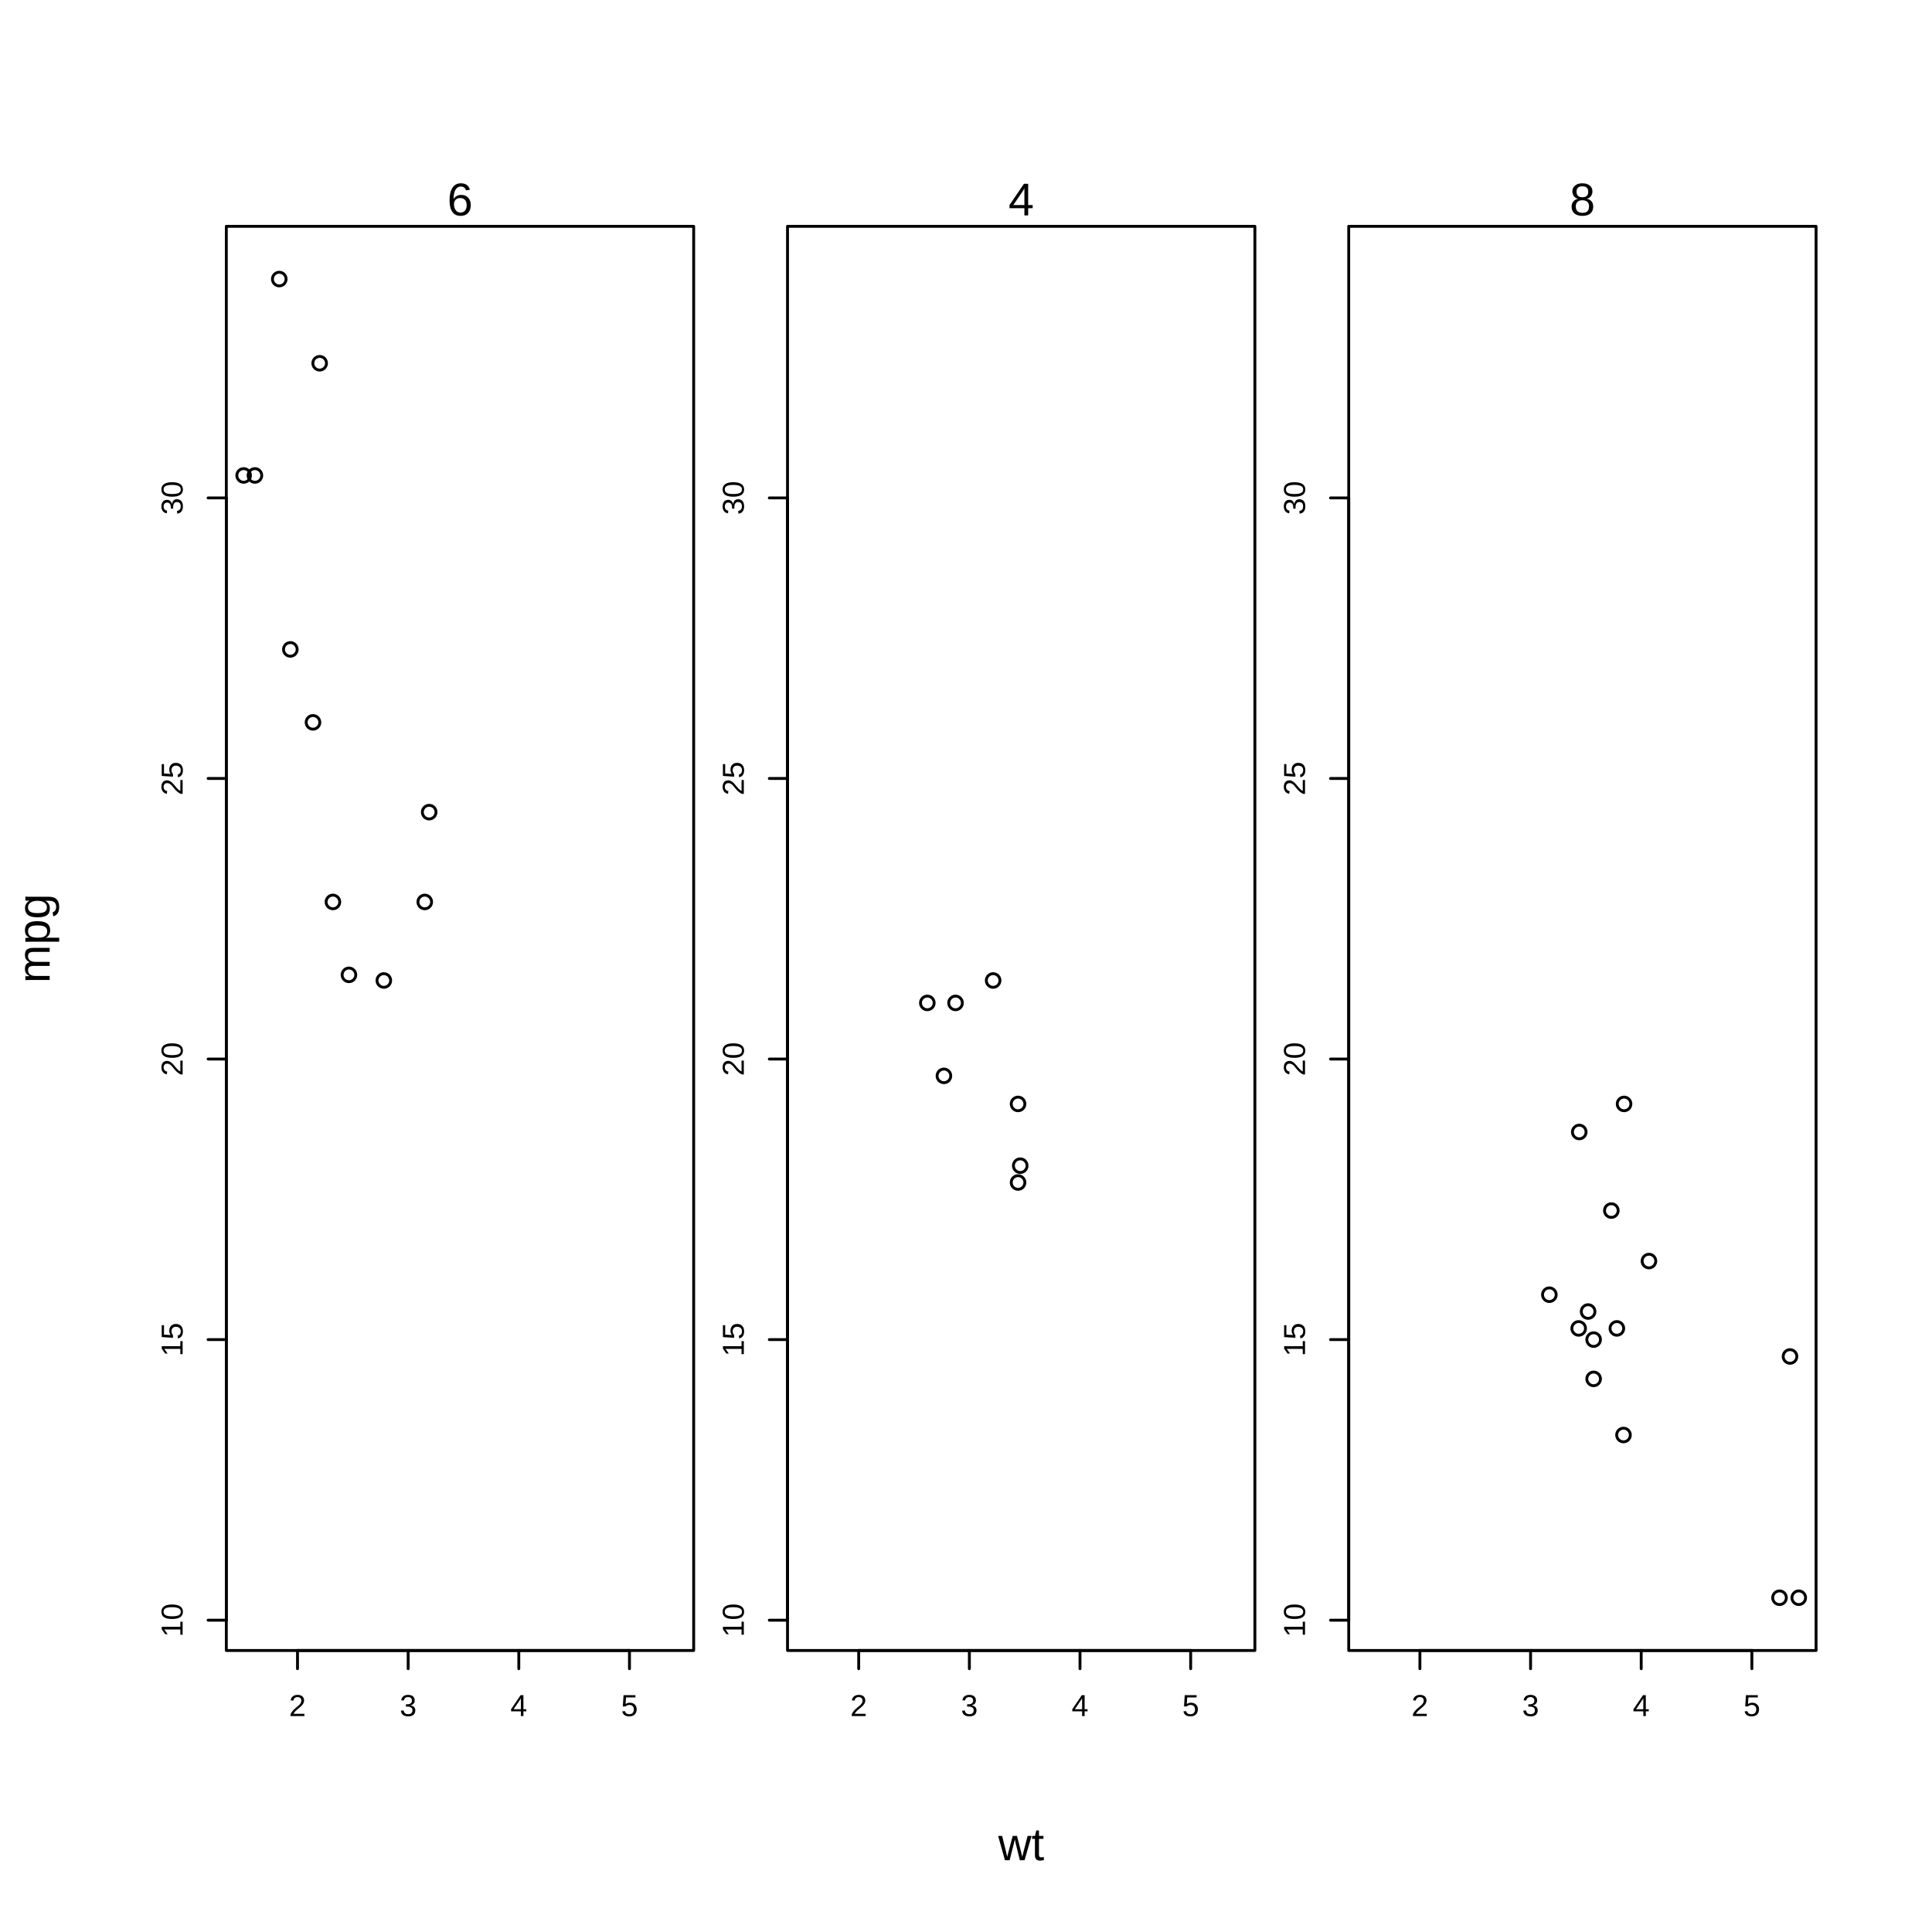
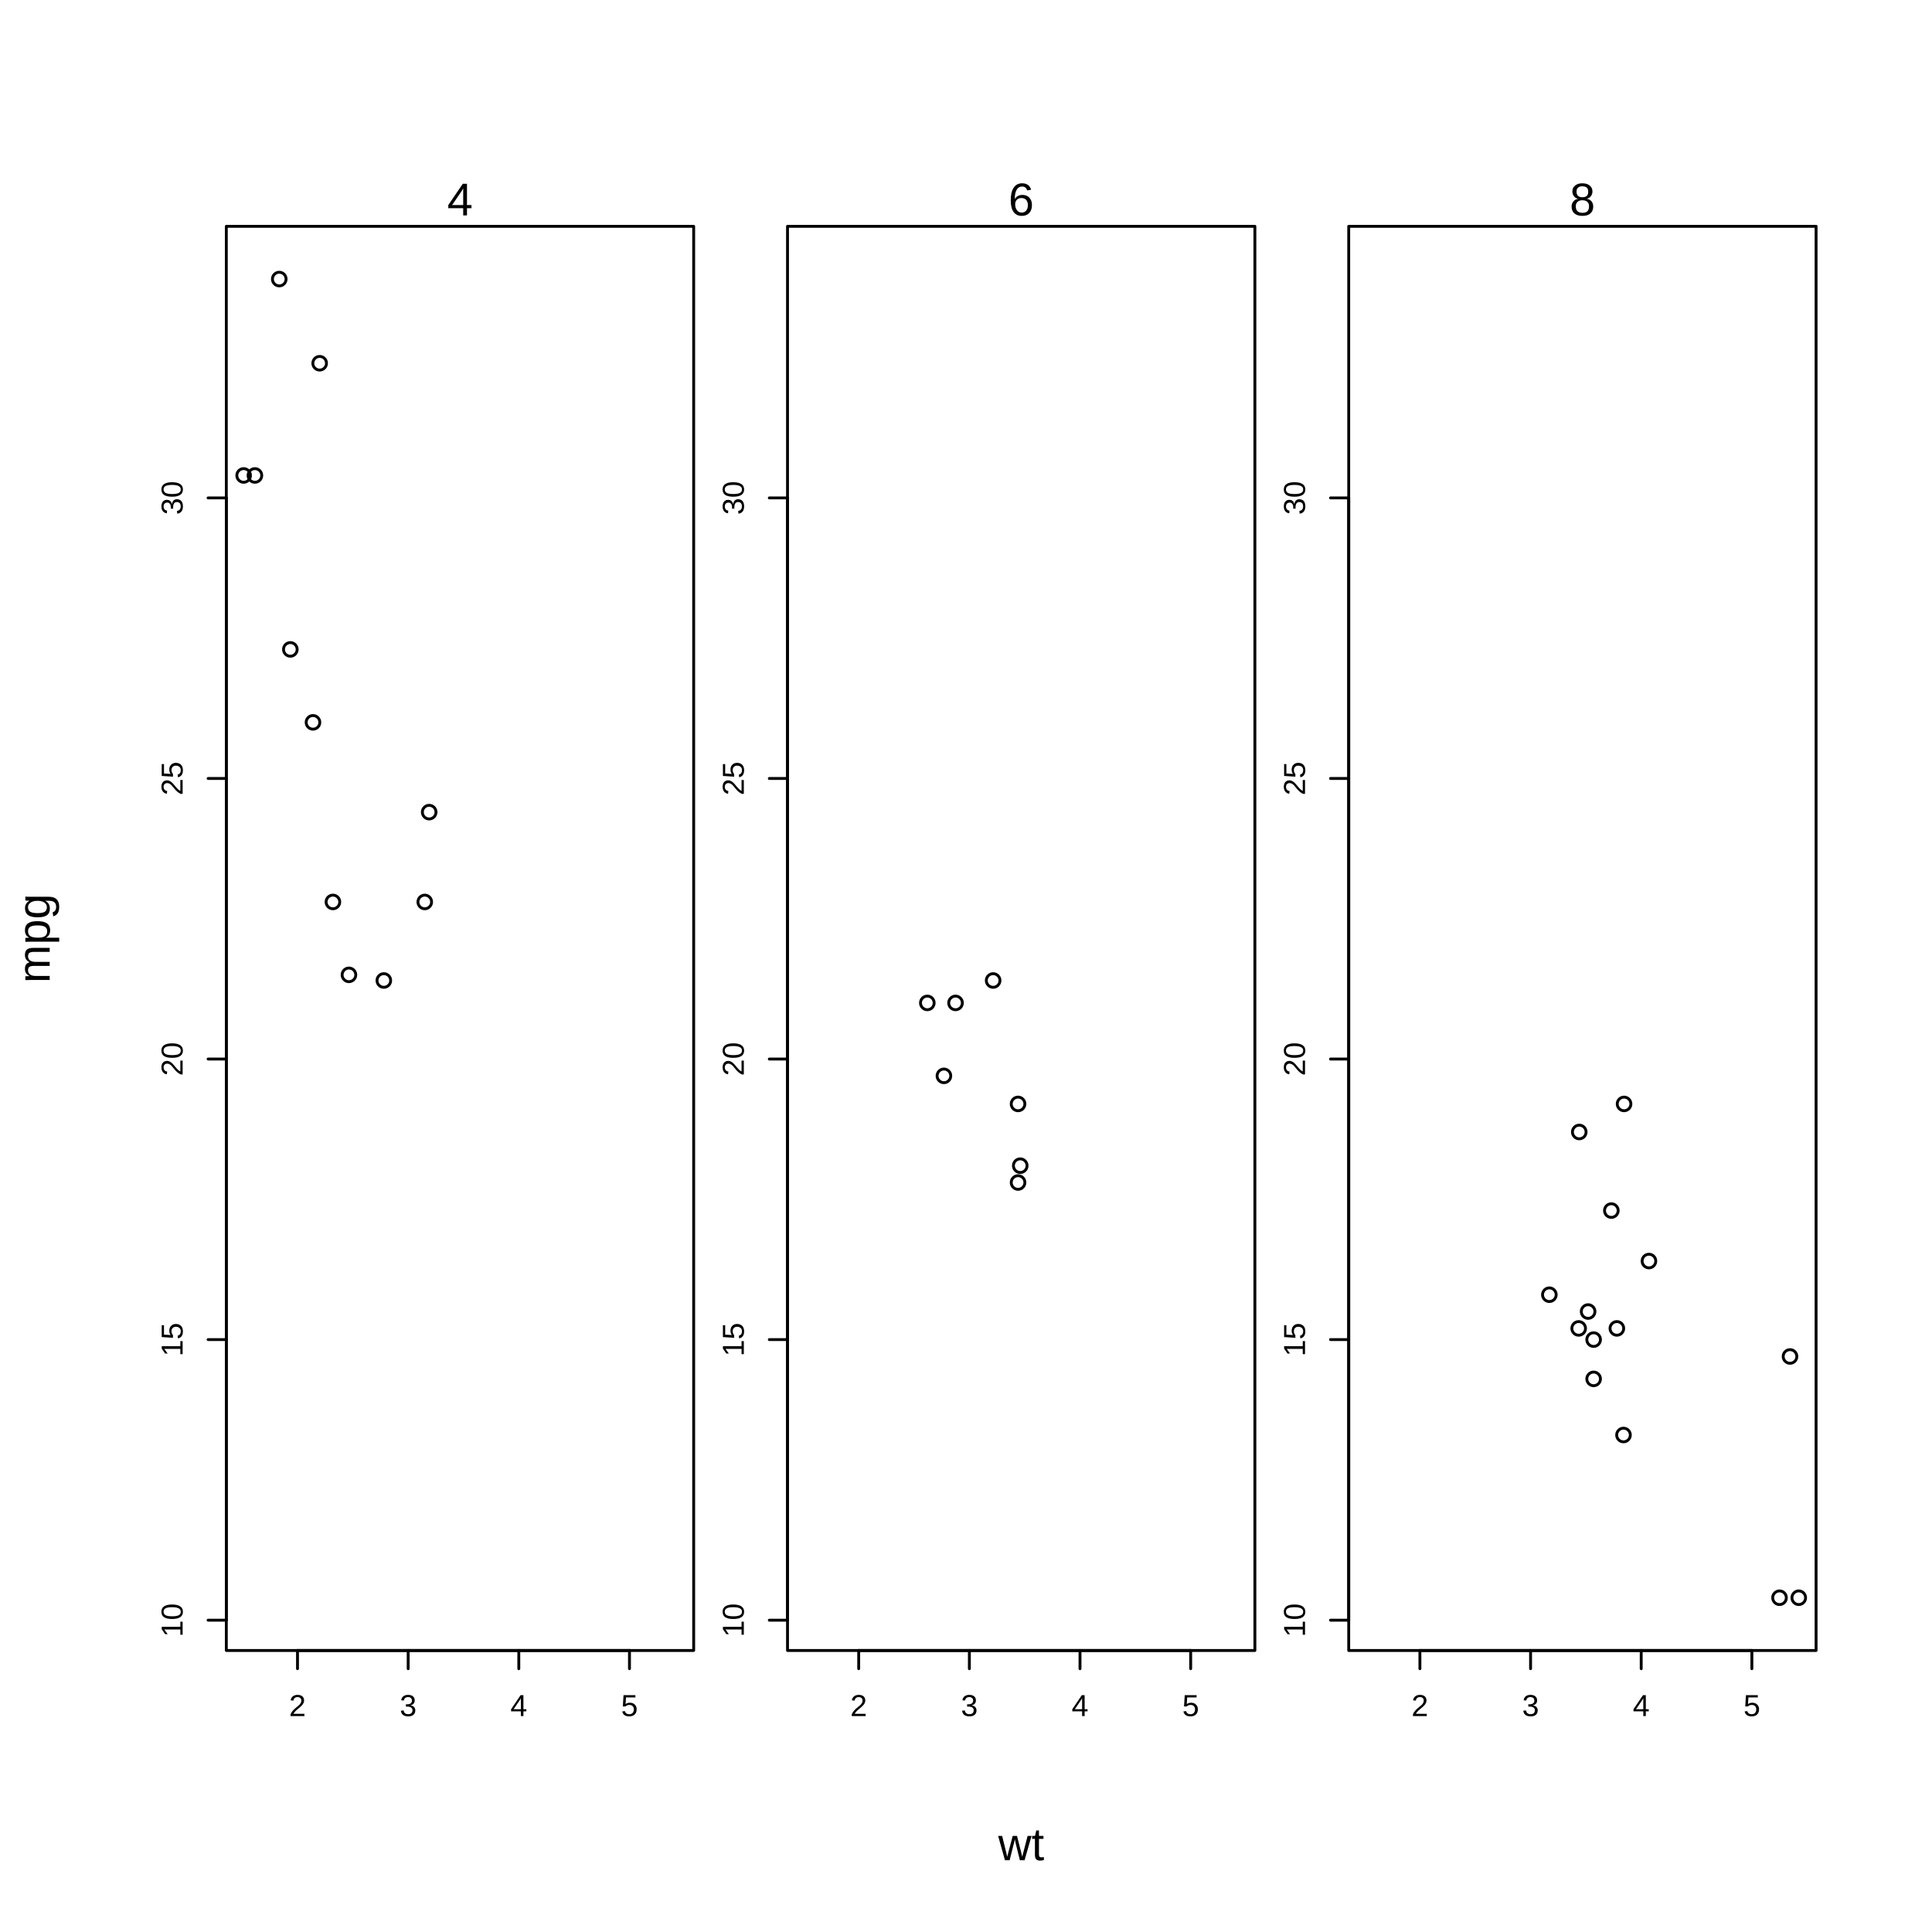
<svg xmlns="http://www.w3.org/2000/svg" class="svglite" width="504.00pt" height="504.00pt" viewBox="0 0 504.00 504.00">
  <defs>
    <style type="text/css">
    .svglite line, .svglite polyline, .svglite polygon, .svglite path, .svglite rect, .svglite circle {
      fill: none;
      stroke: #000000;
      stroke-linecap: round;
      stroke-linejoin: round;
      stroke-miterlimit: 10.00;
    }
    .svglite text {
      white-space: pre;
    }
  </style>
  </defs>
  <rect width="100%" height="100%" style="stroke: none; fill: #FFFFFF;" />
  <defs>
    <clipPath id="cpMC4wMHw1MDQuMDB8MC4wMHw1MDQuMDA=">
      <rect x="0.00" y="0.00" width="504.00" height="504.00" />
    </clipPath>
  </defs>
  <g clip-path="url(#cpMC4wMHw1MDQuMDB8MC4wMHw1MDQuMDA=)">
    <text x="266.40" y="485.28" text-anchor="middle" style="font-size: 12.00px; font-family: &quot;Liberation Sans&quot;;" textLength="12.00px" lengthAdjust="spacingAndGlyphs">wt</text>
    <text transform="translate(12.96,244.80) rotate(-90)" text-anchor="middle" style="font-size: 12.00px; font-family: &quot;Liberation Sans&quot;;" textLength="23.35px" lengthAdjust="spacingAndGlyphs">mpg</text>
  </g>
  <defs>
    <clipPath id="cpNTkuMDR8MTgwLjk2fDU5LjA0fDQzMC41Ng==">
      <rect x="59.04" y="59.04" width="121.92" height="371.52" />
    </clipPath>
  </defs>
  <g clip-path="url(#cpNTkuMDR8MTgwLjk2fDU5LjA0fDQzMC41Ng==)">
</g>
  <g clip-path="url(#cpMC4wMHw1MDQuMDB8MC4wMHw1MDQuMDA=)">
    <line x1="77.61" y1="430.56" x2="164.21" y2="430.56" style="stroke-width: 0.75;" />
    <line x1="77.61" y1="430.56" x2="77.61" y2="435.31" style="stroke-width: 0.75;" />
    <line x1="106.48" y1="430.56" x2="106.48" y2="435.31" style="stroke-width: 0.75;" />
    <line x1="135.34" y1="430.56" x2="135.34" y2="435.31" style="stroke-width: 0.75;" />
    <line x1="164.21" y1="430.56" x2="164.21" y2="435.31" style="stroke-width: 0.75;" />
    <text x="77.61" y="447.67" text-anchor="middle" style="font-size: 7.92px; font-family: &quot;Liberation Sans&quot;;" textLength="4.40px" lengthAdjust="spacingAndGlyphs">2</text>
    <text x="106.48" y="447.67" text-anchor="middle" style="font-size: 7.92px; font-family: &quot;Liberation Sans&quot;;" textLength="4.40px" lengthAdjust="spacingAndGlyphs">3</text>
    <text x="135.34" y="447.67" text-anchor="middle" style="font-size: 7.92px; font-family: &quot;Liberation Sans&quot;;" textLength="4.40px" lengthAdjust="spacingAndGlyphs">4</text>
    <text x="164.21" y="447.67" text-anchor="middle" style="font-size: 7.92px; font-family: &quot;Liberation Sans&quot;;" textLength="4.40px" lengthAdjust="spacingAndGlyphs">5</text>
    <line x1="59.04" y1="422.66" x2="59.04" y2="129.89" style="stroke-width: 0.75;" />
    <line x1="59.04" y1="422.66" x2="54.29" y2="422.66" style="stroke-width: 0.75;" />
    <line x1="59.04" y1="349.46" x2="54.29" y2="349.46" style="stroke-width: 0.75;" />
    <line x1="59.04" y1="276.27" x2="54.29" y2="276.27" style="stroke-width: 0.75;" />
    <line x1="59.04" y1="203.08" x2="54.29" y2="203.08" style="stroke-width: 0.75;" />
    <line x1="59.04" y1="129.89" x2="54.29" y2="129.89" style="stroke-width: 0.75;" />
    <text transform="translate(47.64,422.66) rotate(-90)" text-anchor="middle" style="font-size: 7.92px; font-family: &quot;Liberation Sans&quot;;" textLength="8.80px" lengthAdjust="spacingAndGlyphs">10</text>
    <text transform="translate(47.64,349.46) rotate(-90)" text-anchor="middle" style="font-size: 7.92px; font-family: &quot;Liberation Sans&quot;;" textLength="8.80px" lengthAdjust="spacingAndGlyphs">15</text>
    <text transform="translate(47.64,276.27) rotate(-90)" text-anchor="middle" style="font-size: 7.92px; font-family: &quot;Liberation Sans&quot;;" textLength="8.80px" lengthAdjust="spacingAndGlyphs">20</text>
    <text transform="translate(47.64,203.08) rotate(-90)" text-anchor="middle" style="font-size: 7.92px; font-family: &quot;Liberation Sans&quot;;" textLength="8.80px" lengthAdjust="spacingAndGlyphs">25</text>
    <text transform="translate(47.64,129.89) rotate(-90)" text-anchor="middle" style="font-size: 7.92px; font-family: &quot;Liberation Sans&quot;;" textLength="8.80px" lengthAdjust="spacingAndGlyphs">30</text>
    <polygon points="59.04,430.56 180.96,430.56 180.96,59.04 59.04,59.04 " style="stroke-width: 0.75;" />
-     <text x="120.00" y="56.19" text-anchor="middle" style="font-size: 12.00px; font-family: &quot;Liberation Sans&quot;;" textLength="6.67px" lengthAdjust="spacingAndGlyphs">6</text>
+     <text x="120.00" y="56.19" text-anchor="middle" style="font-size: 12.00px; font-family: &quot;Liberation Sans&quot;;" textLength="6.67px" lengthAdjust="spacingAndGlyphs">4</text>
  </g>
  <defs>
    <clipPath id="cpMjA1LjQ0fDMyNy4zNnw1OS4wNHw0MzAuNTY=">
      <rect x="205.44" y="59.04" width="121.92" height="371.52" />
    </clipPath>
  </defs>
  <g clip-path="url(#cpMjA1LjQ0fDMyNy4zNnw1OS4wNHw0MzAuNTY=)">
</g>
  <g clip-path="url(#cpMC4wMHw1MDQuMDB8MC4wMHw1MDQuMDA=)">
    <line x1="224.01" y1="430.56" x2="310.61" y2="430.56" style="stroke-width: 0.75;" />
    <line x1="224.01" y1="430.56" x2="224.01" y2="435.31" style="stroke-width: 0.75;" />
    <line x1="252.88" y1="430.56" x2="252.88" y2="435.31" style="stroke-width: 0.75;" />
    <line x1="281.74" y1="430.56" x2="281.74" y2="435.31" style="stroke-width: 0.75;" />
    <line x1="310.61" y1="430.56" x2="310.61" y2="435.31" style="stroke-width: 0.75;" />
    <text x="224.01" y="447.67" text-anchor="middle" style="font-size: 7.92px; font-family: &quot;Liberation Sans&quot;;" textLength="4.40px" lengthAdjust="spacingAndGlyphs">2</text>
    <text x="252.88" y="447.67" text-anchor="middle" style="font-size: 7.92px; font-family: &quot;Liberation Sans&quot;;" textLength="4.40px" lengthAdjust="spacingAndGlyphs">3</text>
    <text x="281.74" y="447.67" text-anchor="middle" style="font-size: 7.92px; font-family: &quot;Liberation Sans&quot;;" textLength="4.40px" lengthAdjust="spacingAndGlyphs">4</text>
    <text x="310.61" y="447.67" text-anchor="middle" style="font-size: 7.92px; font-family: &quot;Liberation Sans&quot;;" textLength="4.40px" lengthAdjust="spacingAndGlyphs">5</text>
    <line x1="205.44" y1="422.66" x2="205.44" y2="129.89" style="stroke-width: 0.75;" />
    <line x1="205.44" y1="422.66" x2="200.69" y2="422.66" style="stroke-width: 0.75;" />
    <line x1="205.44" y1="349.46" x2="200.69" y2="349.46" style="stroke-width: 0.75;" />
    <line x1="205.44" y1="276.27" x2="200.69" y2="276.27" style="stroke-width: 0.75;" />
    <line x1="205.44" y1="203.08" x2="200.69" y2="203.08" style="stroke-width: 0.75;" />
    <line x1="205.44" y1="129.89" x2="200.69" y2="129.89" style="stroke-width: 0.75;" />
    <text transform="translate(194.04,422.66) rotate(-90)" text-anchor="middle" style="font-size: 7.92px; font-family: &quot;Liberation Sans&quot;;" textLength="8.80px" lengthAdjust="spacingAndGlyphs">10</text>
    <text transform="translate(194.04,349.46) rotate(-90)" text-anchor="middle" style="font-size: 7.92px; font-family: &quot;Liberation Sans&quot;;" textLength="8.80px" lengthAdjust="spacingAndGlyphs">15</text>
    <text transform="translate(194.04,276.27) rotate(-90)" text-anchor="middle" style="font-size: 7.92px; font-family: &quot;Liberation Sans&quot;;" textLength="8.80px" lengthAdjust="spacingAndGlyphs">20</text>
    <text transform="translate(194.04,203.08) rotate(-90)" text-anchor="middle" style="font-size: 7.92px; font-family: &quot;Liberation Sans&quot;;" textLength="8.80px" lengthAdjust="spacingAndGlyphs">25</text>
    <text transform="translate(194.04,129.89) rotate(-90)" text-anchor="middle" style="font-size: 7.92px; font-family: &quot;Liberation Sans&quot;;" textLength="8.80px" lengthAdjust="spacingAndGlyphs">30</text>
    <polygon points="205.44,430.56 327.36,430.56 327.36,59.04 205.44,59.04 " style="stroke-width: 0.75;" />
-     <text x="266.40" y="56.19" text-anchor="middle" style="font-size: 12.00px; font-family: &quot;Liberation Sans&quot;;" textLength="6.67px" lengthAdjust="spacingAndGlyphs">4</text>
+     <text x="266.40" y="56.19" text-anchor="middle" style="font-size: 12.00px; font-family: &quot;Liberation Sans&quot;;" textLength="6.67px" lengthAdjust="spacingAndGlyphs">6</text>
  </g>
  <defs>
    <clipPath id="cpMzUxLjg0fDQ3My43Nnw1OS4wNHw0MzAuNTY=">
      <rect x="351.84" y="59.04" width="121.92" height="371.52" />
    </clipPath>
  </defs>
  <g clip-path="url(#cpMzUxLjg0fDQ3My43Nnw1OS4wNHw0MzAuNTY=)">
</g>
  <g clip-path="url(#cpMC4wMHw1MDQuMDB8MC4wMHw1MDQuMDA=)">
    <line x1="370.41" y1="430.56" x2="457.01" y2="430.56" style="stroke-width: 0.75;" />
    <line x1="370.41" y1="430.56" x2="370.41" y2="435.31" style="stroke-width: 0.75;" />
    <line x1="399.28" y1="430.56" x2="399.28" y2="435.31" style="stroke-width: 0.75;" />
    <line x1="428.14" y1="430.56" x2="428.14" y2="435.31" style="stroke-width: 0.75;" />
    <line x1="457.01" y1="430.56" x2="457.01" y2="435.31" style="stroke-width: 0.75;" />
    <text x="370.41" y="447.67" text-anchor="middle" style="font-size: 7.92px; font-family: &quot;Liberation Sans&quot;;" textLength="4.40px" lengthAdjust="spacingAndGlyphs">2</text>
    <text x="399.28" y="447.67" text-anchor="middle" style="font-size: 7.92px; font-family: &quot;Liberation Sans&quot;;" textLength="4.40px" lengthAdjust="spacingAndGlyphs">3</text>
    <text x="428.14" y="447.67" text-anchor="middle" style="font-size: 7.92px; font-family: &quot;Liberation Sans&quot;;" textLength="4.40px" lengthAdjust="spacingAndGlyphs">4</text>
    <text x="457.01" y="447.67" text-anchor="middle" style="font-size: 7.92px; font-family: &quot;Liberation Sans&quot;;" textLength="4.40px" lengthAdjust="spacingAndGlyphs">5</text>
    <line x1="351.84" y1="422.66" x2="351.84" y2="129.89" style="stroke-width: 0.75;" />
    <line x1="351.84" y1="422.66" x2="347.09" y2="422.66" style="stroke-width: 0.75;" />
    <line x1="351.84" y1="349.46" x2="347.09" y2="349.46" style="stroke-width: 0.75;" />
    <line x1="351.84" y1="276.27" x2="347.09" y2="276.27" style="stroke-width: 0.75;" />
    <line x1="351.84" y1="203.08" x2="347.09" y2="203.08" style="stroke-width: 0.75;" />
    <line x1="351.84" y1="129.89" x2="347.09" y2="129.89" style="stroke-width: 0.75;" />
    <text transform="translate(340.44,422.66) rotate(-90)" text-anchor="middle" style="font-size: 7.92px; font-family: &quot;Liberation Sans&quot;;" textLength="8.80px" lengthAdjust="spacingAndGlyphs">10</text>
    <text transform="translate(340.44,349.46) rotate(-90)" text-anchor="middle" style="font-size: 7.92px; font-family: &quot;Liberation Sans&quot;;" textLength="8.80px" lengthAdjust="spacingAndGlyphs">15</text>
    <text transform="translate(340.44,276.27) rotate(-90)" text-anchor="middle" style="font-size: 7.92px; font-family: &quot;Liberation Sans&quot;;" textLength="8.80px" lengthAdjust="spacingAndGlyphs">20</text>
    <text transform="translate(340.44,203.08) rotate(-90)" text-anchor="middle" style="font-size: 7.92px; font-family: &quot;Liberation Sans&quot;;" textLength="8.80px" lengthAdjust="spacingAndGlyphs">25</text>
    <text transform="translate(340.44,129.89) rotate(-90)" text-anchor="middle" style="font-size: 7.92px; font-family: &quot;Liberation Sans&quot;;" textLength="8.80px" lengthAdjust="spacingAndGlyphs">30</text>
    <polygon points="351.84,430.56 473.76,430.56 473.76,59.04 351.84,59.04 " style="stroke-width: 0.75;" />
    <text x="412.80" y="56.19" text-anchor="middle" style="font-size: 12.00px; font-family: &quot;Liberation Sans&quot;;" textLength="6.67px" lengthAdjust="spacingAndGlyphs">8</text>
  </g>
  <g clip-path="url(#cpNTkuMDR8MTgwLjk2fDU5LjA0fDQzMC41Ng==)">
    <circle cx="86.85" cy="235.29" r="1.78" style="stroke-width: 0.75;" />
    <circle cx="111.96" cy="211.86" r="1.78" style="stroke-width: 0.75;" />
    <circle cx="110.81" cy="235.29" r="1.78" style="stroke-width: 0.75;" />
    <circle cx="83.39" cy="94.76" r="1.78" style="stroke-width: 0.75;" />
    <circle cx="66.50" cy="124.03" r="1.78" style="stroke-width: 0.75;" />
    <circle cx="72.85" cy="72.80" r="1.78" style="stroke-width: 0.75;" />
    <circle cx="91.03" cy="254.31" r="1.78" style="stroke-width: 0.75;" />
    <circle cx="75.74" cy="169.41" r="1.78" style="stroke-width: 0.75;" />
    <circle cx="81.65" cy="188.44" r="1.78" style="stroke-width: 0.75;" />
    <circle cx="63.56" cy="124.03" r="1.78" style="stroke-width: 0.75;" />
    <circle cx="100.13" cy="255.78" r="1.78" style="stroke-width: 0.75;" />
  </g>
  <g clip-path="url(#cpMjA1LjQ0fDMyNy4zNnw1OS4wNHw0MzAuNTY=)">
    <circle cx="241.91" cy="261.63" r="1.78" style="stroke-width: 0.75;" />
    <circle cx="249.27" cy="261.63" r="1.78" style="stroke-width: 0.75;" />
    <circle cx="259.08" cy="255.78" r="1.78" style="stroke-width: 0.75;" />
    <circle cx="266.15" cy="304.09" r="1.78" style="stroke-width: 0.75;" />
    <circle cx="265.58" cy="287.98" r="1.78" style="stroke-width: 0.75;" />
    <circle cx="265.58" cy="308.48" r="1.78" style="stroke-width: 0.75;" />
    <circle cx="246.24" cy="280.66" r="1.78" style="stroke-width: 0.75;" />
  </g>
  <g clip-path="url(#cpMzUxLjg0fDQ3My43Nnw1OS4wNHw0MzAuNTY=)">
    <circle cx="411.98" cy="295.30" r="1.78" style="stroke-width: 0.75;" />
    <circle cx="415.73" cy="359.71" r="1.78" style="stroke-width: 0.75;" />
    <circle cx="430.16" cy="328.97" r="1.78" style="stroke-width: 0.75;" />
    <circle cx="420.35" cy="315.80" r="1.78" style="stroke-width: 0.75;" />
    <circle cx="421.79" cy="346.54" r="1.78" style="stroke-width: 0.75;" />
    <circle cx="464.22" cy="416.80" r="1.78" style="stroke-width: 0.75;" />
    <circle cx="469.24" cy="416.80" r="1.78" style="stroke-width: 0.75;" />
    <circle cx="466.96" cy="353.86" r="1.78" style="stroke-width: 0.75;" />
    <circle cx="414.29" cy="342.14" r="1.78" style="stroke-width: 0.75;" />
    <circle cx="411.83" cy="346.54" r="1.78" style="stroke-width: 0.75;" />
    <circle cx="423.52" cy="374.35" r="1.78" style="stroke-width: 0.75;" />
    <circle cx="423.67" cy="287.98" r="1.78" style="stroke-width: 0.75;" />
    <circle cx="404.18" cy="337.75" r="1.78" style="stroke-width: 0.75;" />
    <circle cx="415.73" cy="349.46" r="1.78" style="stroke-width: 0.75;" />
  </g>
  <defs>
    <clipPath id="cpMTI5Ljk1fDQ0Ni40OXwxMDguMTN8MzM3Ljgz">
      <rect x="129.95" y="108.13" width="316.54" height="229.70" />
    </clipPath>
  </defs>
  <g clip-path="url(#cpMTI5Ljk1fDQ0Ni40OXwxMDguMTN8MzM3Ljgz)">
</g>
</svg>
